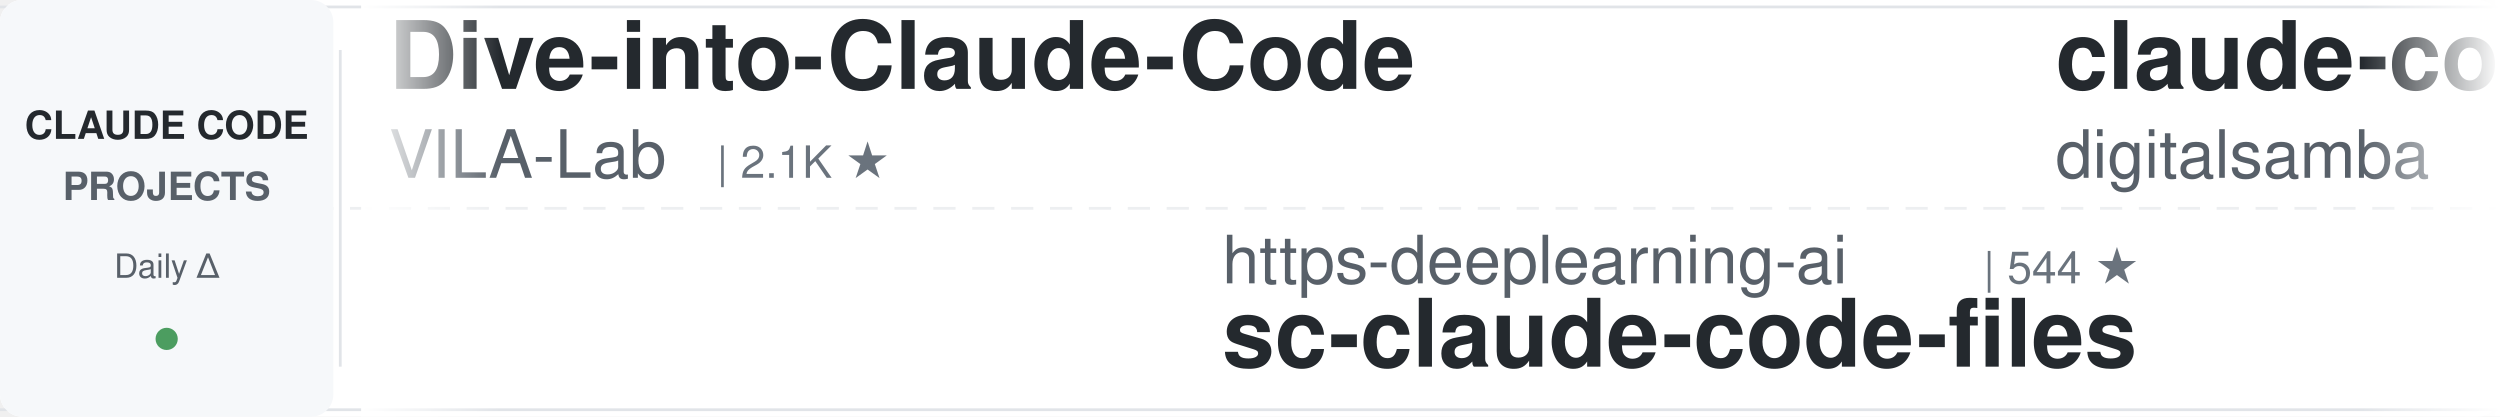
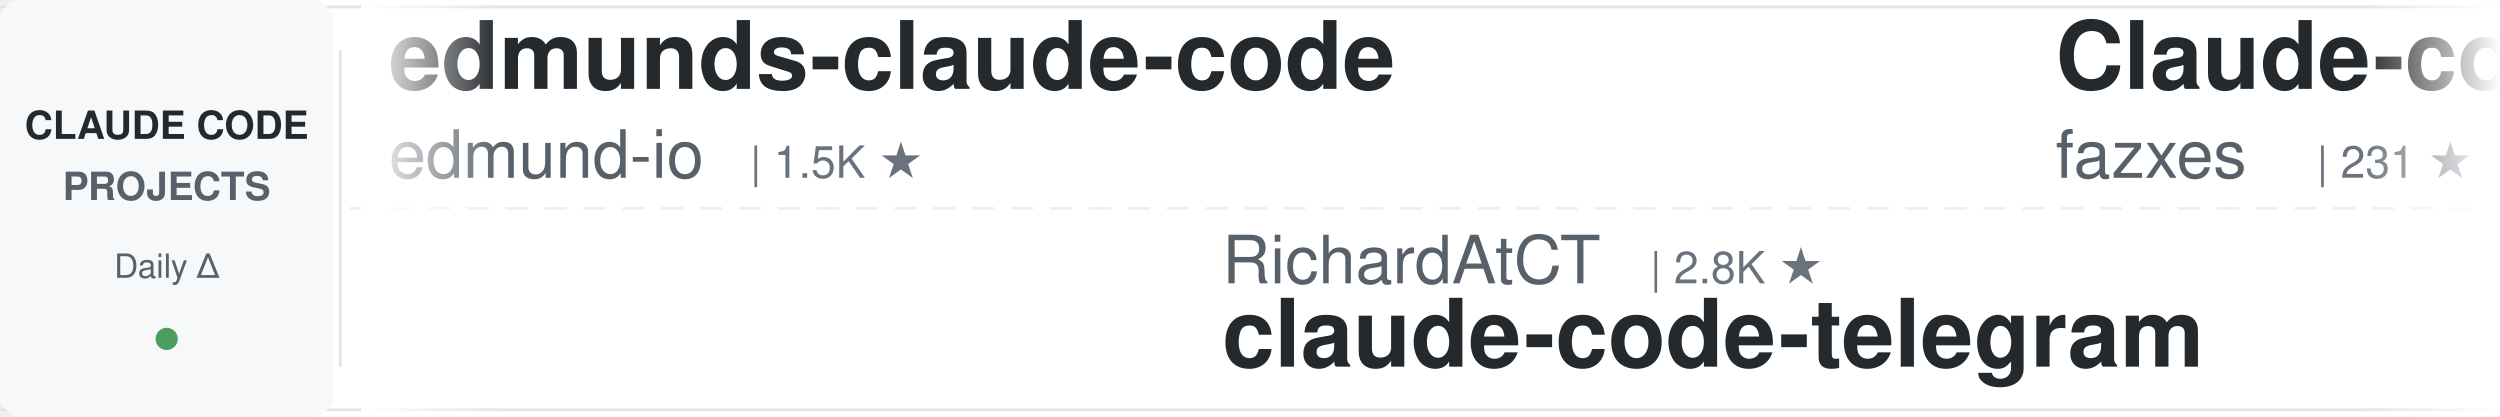
<svg xmlns="http://www.w3.org/2000/svg" width="900" height="150">
  <defs>
    <linearGradient id="awesomeLeftFade" x1="0%" y1="0%" x2="100%" y2="0%">
      <stop offset="0%" style="stop-color:#ffffff;stop-opacity:1" />
      <stop offset="100%" style="stop-color:#ffffff;stop-opacity:0" />
    </linearGradient>
    <linearGradient id="awesomeRightFade" x1="0%" y1="0%" x2="100%" y2="0%">
      <stop offset="0%" style="stop-color:#ffffff;stop-opacity:0" />
      <stop offset="100%" style="stop-color:#ffffff;stop-opacity:1" />
    </linearGradient>
  </defs>
  <rect width="900" height="150" fill="#ffffff" rx="8" />
  <rect x="0" y="2" width="900" height="1" fill="#e1e4e8" />
  <rect x="0" y="147" width="900" height="1" fill="#e1e4e8" />
  <line x1="0" y1="75" x2="900" y2="75" stroke="#e1e4e8" stroke-width="1" stroke-dasharray="8 6" opacity="0.6" />
  <rect x="0" y="0" width="120" height="150" fill="#f6f8fa" rx="8" />
  <text x="60" y="50" font-family="-apple-system, BlinkMacSystemFont, 'Segoe UI', Helvetica, Arial, sans-serif" font-size="14" font-weight="600" fill="#24292e" text-anchor="middle">CLAUDE CODE</text>
  <text x="60" y="72" font-family="-apple-system, BlinkMacSystemFont, 'Segoe UI', Helvetica, Arial, sans-serif" font-size="14" font-weight="600" fill="#586069" text-anchor="middle">PROJECTS</text>
  <text x="60" y="100" font-family="-apple-system, BlinkMacSystemFont, 'Segoe UI', Helvetica, Arial, sans-serif" font-size="12" font-weight="500" fill="#586069" text-anchor="middle">Daily Δ</text>
  <circle cx="60" cy="122" r="4" fill="#22863a" opacity="0.8" />
  <rect x="122" y="18" width="1" height="114" fill="#e1e4e8" />
  <clipPath id="awesomeTickerClip">
    <rect x="130" y="0" width="770" height="150" />
  </clipPath>
  <g clip-path="url(#awesomeTickerClip)">
    <g id="awesomeTickerItems">
      <animateTransform attributeName="transform" attributeType="XML" type="translate" from="0 0" to="-3000 0" dur="54s" repeatCount="indefinite" />
      <g transform="translate(0, 0)">
-         <text x="140" y="32" font-family="-apple-system, BlinkMacSystemFont, 'Segoe UI', Helvetica, Arial, sans-serif" font-size="34" font-weight="600" fill="#24292e">Dive-into-Claude-Code</text>
-         <text x="140" y="64" font-family="-apple-system, BlinkMacSystemFont, 'Segoe UI', Helvetica, Arial, sans-serif" font-size="24" font-weight="400" fill="#586069">VILA-Lab</text>
-         <text x="258" y="64" font-family="-apple-system, BlinkMacSystemFont, 'Segoe UI', Helvetica, Arial, sans-serif" font-size="16" font-weight="500" fill="#6a737d">| 2.1K ★</text>
+         <text x="140" y="32" font-family="-apple-system, BlinkMacSystemFont, 'Segoe UI', Helvetica, Arial, sans-serif" font-size="34" font-weight="600" fill="#24292e">edmunds-claude-code</text>
+         <text x="140" y="64" font-family="-apple-system, BlinkMacSystemFont, 'Segoe UI', Helvetica, Arial, sans-serif" font-size="24" font-weight="400" fill="#586069">edmund-io</text>
+         <text x="270" y="64" font-family="-apple-system, BlinkMacSystemFont, 'Segoe UI', Helvetica, Arial, sans-serif" font-size="16" font-weight="500" fill="#6a737d">| 1.5K ★</text>
      </g>
      <g transform="translate(300, 0)">
-         <text x="140" y="102" font-family="-apple-system, BlinkMacSystemFont, 'Segoe UI', Helvetica, Arial, sans-serif" font-size="24" font-weight="400" fill="#586069">https-deeplearning-ai</text>
-         <text x="414" y="102" font-family="-apple-system, BlinkMacSystemFont, 'Segoe UI', Helvetica, Arial, sans-serif" font-size="16" font-weight="500" fill="#6a737d">| 544 ★</text>
-         <text x="140" y="132" font-family="-apple-system, BlinkMacSystemFont, 'Segoe UI', Helvetica, Arial, sans-serif" font-size="34" font-weight="600" fill="#24292e">sc-claude-code-files</text>
+         <text x="140" y="102" font-family="-apple-system, BlinkMacSystemFont, 'Segoe UI', Helvetica, Arial, sans-serif" font-size="24" font-weight="400" fill="#586069">RichardAtCT</text>
+         <text x="294" y="102" font-family="-apple-system, BlinkMacSystemFont, 'Segoe UI', Helvetica, Arial, sans-serif" font-size="16" font-weight="500" fill="#6a737d">| 2.8K ★</text>
+         <text x="140" y="132" font-family="-apple-system, BlinkMacSystemFont, 'Segoe UI', Helvetica, Arial, sans-serif" font-size="34" font-weight="600" fill="#24292e">claude-code-telegram</text>
      </g>
      <g transform="translate(600, 0)">
-         <text x="140" y="32" font-family="-apple-system, BlinkMacSystemFont, 'Segoe UI', Helvetica, Arial, sans-serif" font-size="34" font-weight="600" fill="#24292e">claude-code-video-toolki...</text>
-         <text x="140" y="64" font-family="-apple-system, BlinkMacSystemFont, 'Segoe UI', Helvetica, Arial, sans-serif" font-size="24" font-weight="400" fill="#586069">digitalsamba</text>
-         <text x="306" y="64" font-family="-apple-system, BlinkMacSystemFont, 'Segoe UI', Helvetica, Arial, sans-serif" font-size="16" font-weight="500" fill="#6a737d">| 2.0K ★</text>
-         <text x="383" y="64" font-family="-apple-system, BlinkMacSystemFont, 'Segoe UI', Helvetica, Arial, sans-serif" font-size="16" font-weight="500" fill="#22863a"> +2</text>
+         <text x="140" y="32" font-family="-apple-system, BlinkMacSystemFont, 'Segoe UI', Helvetica, Arial, sans-serif" font-size="34" font-weight="600" fill="#24292e">Claude-code</text>
+         <text x="140" y="64" font-family="-apple-system, BlinkMacSystemFont, 'Segoe UI', Helvetica, Arial, sans-serif" font-size="24" font-weight="400" fill="#586069">fazxes</text>
+         <text x="234" y="64" font-family="-apple-system, BlinkMacSystemFont, 'Segoe UI', Helvetica, Arial, sans-serif" font-size="16" font-weight="500" fill="#6a737d">| 231 ★</text>
      </g>
      <g transform="translate(900, 0)">
-         <text x="140" y="102" font-family="-apple-system, BlinkMacSystemFont, 'Segoe UI', Helvetica, Arial, sans-serif" font-size="24" font-weight="400" fill="#586069">oboard</text>
-         <text x="234" y="102" font-family="-apple-system, BlinkMacSystemFont, 'Segoe UI', Helvetica, Arial, sans-serif" font-size="16" font-weight="500" fill="#6a737d">| 3.3K ★</text>
-         <text x="140" y="132" font-family="-apple-system, BlinkMacSystemFont, 'Segoe UI', Helvetica, Arial, sans-serif" font-size="34" font-weight="600" fill="#24292e">claude-code-rev</text>
+         <text x="140" y="102" font-family="-apple-system, BlinkMacSystemFont, 'Segoe UI', Helvetica, Arial, sans-serif" font-size="24" font-weight="400" fill="#586069">shareAI-lab</text>
+         <text x="294" y="102" font-family="-apple-system, BlinkMacSystemFont, 'Segoe UI', Helvetica, Arial, sans-serif" font-size="16" font-weight="500" fill="#6a737d">| 75.0K ★</text>
+         <text x="380" y="102" font-family="-apple-system, BlinkMacSystemFont, 'Segoe UI', Helvetica, Arial, sans-serif" font-size="16" font-weight="500" fill="#22863a"> +7</text>
+         <text x="140" y="132" font-family="-apple-system, BlinkMacSystemFont, 'Segoe UI', Helvetica, Arial, sans-serif" font-size="34" font-weight="600" fill="#24292e">learn-claude-code</text>
      </g>
      <g transform="translate(1200, 0)">
-         <text x="140" y="32" font-family="-apple-system, BlinkMacSystemFont, 'Segoe UI', Helvetica, Arial, sans-serif" font-size="34" font-weight="600" fill="#24292e">awesome-claude-code</text>
-         <text x="140" y="64" font-family="-apple-system, BlinkMacSystemFont, 'Segoe UI', Helvetica, Arial, sans-serif" font-size="24" font-weight="400" fill="#586069">jqueryscript</text>
-         <text x="306" y="64" font-family="-apple-system, BlinkMacSystemFont, 'Segoe UI', Helvetica, Arial, sans-serif" font-size="16" font-weight="500" fill="#6a737d">| 502 ★</text>
+         <text x="140" y="32" font-family="-apple-system, BlinkMacSystemFont, 'Segoe UI', Helvetica, Arial, sans-serif" font-size="34" font-weight="600" fill="#24292e">claude-code-proxy</text>
+         <text x="140" y="64" font-family="-apple-system, BlinkMacSystemFont, 'Segoe UI', Helvetica, Arial, sans-serif" font-size="24" font-weight="400" fill="#586069">1rgs</text>
+         <text x="210" y="64" font-family="-apple-system, BlinkMacSystemFont, 'Segoe UI', Helvetica, Arial, sans-serif" font-size="16" font-weight="500" fill="#6a737d">| 3.7K ★</text>
      </g>
      <g transform="translate(1500, 0)">
-         <text x="140" y="102" font-family="-apple-system, BlinkMacSystemFont, 'Segoe UI', Helvetica, Arial, sans-serif" font-size="24" font-weight="400" fill="#586069">anthropics</text>
-         <text x="282" y="102" font-family="-apple-system, BlinkMacSystemFont, 'Segoe UI', Helvetica, Arial, sans-serif" font-size="16" font-weight="500" fill="#6a737d">| 6.0K ★</text>
-         <text x="140" y="132" font-family="-apple-system, BlinkMacSystemFont, 'Segoe UI', Helvetica, Arial, sans-serif" font-size="34" font-weight="600" fill="#24292e">claude-code-security-rev...</text>
+         <text x="140" y="102" font-family="-apple-system, BlinkMacSystemFont, 'Segoe UI', Helvetica, Arial, sans-serif" font-size="24" font-weight="400" fill="#586069">centminmod</text>
+         <text x="282" y="102" font-family="-apple-system, BlinkMacSystemFont, 'Segoe UI', Helvetica, Arial, sans-serif" font-size="16" font-weight="500" fill="#6a737d">| 2.6K ★</text>
+         <text x="140" y="132" font-family="-apple-system, BlinkMacSystemFont, 'Segoe UI', Helvetica, Arial, sans-serif" font-size="34" font-weight="600" fill="#24292e">my-claude-code-setup</text>
      </g>
      <g transform="translate(1800, 0)">
-         <text x="140" y="32" font-family="-apple-system, BlinkMacSystemFont, 'Segoe UI', Helvetica, Arial, sans-serif" font-size="34" font-weight="600" fill="#24292e">claude-code-proxy</text>
-         <text x="140" y="64" font-family="-apple-system, BlinkMacSystemFont, 'Segoe UI', Helvetica, Arial, sans-serif" font-size="24" font-weight="400" fill="#586069">fuergaosi233</text>
-         <text x="306" y="64" font-family="-apple-system, BlinkMacSystemFont, 'Segoe UI', Helvetica, Arial, sans-serif" font-size="16" font-weight="500" fill="#6a737d">| 2.8K ★</text>
+         <text x="140" y="32" font-family="-apple-system, BlinkMacSystemFont, 'Segoe UI', Helvetica, Arial, sans-serif" font-size="34" font-weight="600" fill="#24292e">free-claude-code</text>
+         <text x="140" y="64" font-family="-apple-system, BlinkMacSystemFont, 'Segoe UI', Helvetica, Arial, sans-serif" font-size="24" font-weight="400" fill="#586069">Alishahryar1</text>
+         <text x="306" y="64" font-family="-apple-system, BlinkMacSystemFont, 'Segoe UI', Helvetica, Arial, sans-serif" font-size="16" font-weight="500" fill="#6a737d">| 47.4K ★</text>
+         <text x="392" y="64" font-family="-apple-system, BlinkMacSystemFont, 'Segoe UI', Helvetica, Arial, sans-serif" font-size="16" font-weight="500" fill="#22863a"> +74</text>
      </g>
      <g transform="translate(2100, 0)">
-         <text x="140" y="102" font-family="-apple-system, BlinkMacSystemFont, 'Segoe UI', Helvetica, Arial, sans-serif" font-size="24" font-weight="400" fill="#586069">repowise-dev</text>
-         <text x="306" y="102" font-family="-apple-system, BlinkMacSystemFont, 'Segoe UI', Helvetica, Arial, sans-serif" font-size="16" font-weight="500" fill="#6a737d">| 1.2K ★</text>
-         <text x="140" y="132" font-family="-apple-system, BlinkMacSystemFont, 'Segoe UI', Helvetica, Arial, sans-serif" font-size="34" font-weight="600" fill="#24292e">claude-code-prompts</text>
+         <text x="140" y="102" font-family="-apple-system, BlinkMacSystemFont, 'Segoe UI', Helvetica, Arial, sans-serif" font-size="24" font-weight="400" fill="#586069">Windy3f3f3f3f</text>
+         <text x="318" y="102" font-family="-apple-system, BlinkMacSystemFont, 'Segoe UI', Helvetica, Arial, sans-serif" font-size="16" font-weight="500" fill="#6a737d">| 3.5K ★</text>
+         <text x="395" y="102" font-family="-apple-system, BlinkMacSystemFont, 'Segoe UI', Helvetica, Arial, sans-serif" font-size="16" font-weight="500" fill="#22863a"> +1</text>
+         <text x="140" y="132" font-family="-apple-system, BlinkMacSystemFont, 'Segoe UI', Helvetica, Arial, sans-serif" font-size="34" font-weight="600" fill="#24292e">how-claude-code-works</text>
      </g>
      <g transform="translate(2400, 0)">
-         <text x="140" y="32" font-family="-apple-system, BlinkMacSystemFont, 'Segoe UI', Helvetica, Arial, sans-serif" font-size="34" font-weight="600" fill="#24292e">claude-code-harness</text>
-         <text x="140" y="64" font-family="-apple-system, BlinkMacSystemFont, 'Segoe UI', Helvetica, Arial, sans-serif" font-size="24" font-weight="400" fill="#586069">Chachamaru127</text>
-         <text x="318" y="64" font-family="-apple-system, BlinkMacSystemFont, 'Segoe UI', Helvetica, Arial, sans-serif" font-size="16" font-weight="500" fill="#6a737d">| 3.1K ★</text>
+         <text x="140" y="32" font-family="-apple-system, BlinkMacSystemFont, 'Segoe UI', Helvetica, Arial, sans-serif" font-size="34" font-weight="600" fill="#24292e">Claude-Code</text>
+         <text x="140" y="64" font-family="-apple-system, BlinkMacSystemFont, 'Segoe UI', Helvetica, Arial, sans-serif" font-size="24" font-weight="400" fill="#586069">KPR111</text>
+         <text x="234" y="64" font-family="-apple-system, BlinkMacSystemFont, 'Segoe UI', Helvetica, Arial, sans-serif" font-size="16" font-weight="500" fill="#6a737d">| 18 ★</text>
      </g>
      <g transform="translate(2700, 0)">
-         <text x="140" y="102" font-family="-apple-system, BlinkMacSystemFont, 'Segoe UI', Helvetica, Arial, sans-serif" font-size="24" font-weight="400" fill="#586069">lintsinghua</text>
-         <text x="294" y="102" font-family="-apple-system, BlinkMacSystemFont, 'Segoe UI', Helvetica, Arial, sans-serif" font-size="16" font-weight="500" fill="#6a737d">| 4.1K ★</text>
-         <text x="140" y="132" font-family="-apple-system, BlinkMacSystemFont, 'Segoe UI', Helvetica, Arial, sans-serif" font-size="34" font-weight="600" fill="#24292e">claude-code-book</text>
+         <text x="140" y="102" font-family="-apple-system, BlinkMacSystemFont, 'Segoe UI', Helvetica, Arial, sans-serif" font-size="24" font-weight="400" fill="#586069">xu-xiang</text>
+         <text x="258" y="102" font-family="-apple-system, BlinkMacSystemFont, 'Segoe UI', Helvetica, Arial, sans-serif" font-size="16" font-weight="500" fill="#6a737d">| 1.9K ★</text>
+         <text x="140" y="132" font-family="-apple-system, BlinkMacSystemFont, 'Segoe UI', Helvetica, Arial, sans-serif" font-size="34" font-weight="600" fill="#24292e">everything-claude-code-z...</text>
      </g>
      <g transform="translate(3000, 0)">
-         <text x="140" y="32" font-family="-apple-system, BlinkMacSystemFont, 'Segoe UI', Helvetica, Arial, sans-serif" font-size="34" font-weight="600" fill="#24292e">Dive-into-Claude-Code</text>
-         <text x="140" y="64" font-family="-apple-system, BlinkMacSystemFont, 'Segoe UI', Helvetica, Arial, sans-serif" font-size="24" font-weight="400" fill="#586069">VILA-Lab</text>
-         <text x="258" y="64" font-family="-apple-system, BlinkMacSystemFont, 'Segoe UI', Helvetica, Arial, sans-serif" font-size="16" font-weight="500" fill="#6a737d">| 2.1K ★</text>
+         <text x="140" y="32" font-family="-apple-system, BlinkMacSystemFont, 'Segoe UI', Helvetica, Arial, sans-serif" font-size="34" font-weight="600" fill="#24292e">edmunds-claude-code</text>
+         <text x="140" y="64" font-family="-apple-system, BlinkMacSystemFont, 'Segoe UI', Helvetica, Arial, sans-serif" font-size="24" font-weight="400" fill="#586069">edmund-io</text>
+         <text x="270" y="64" font-family="-apple-system, BlinkMacSystemFont, 'Segoe UI', Helvetica, Arial, sans-serif" font-size="16" font-weight="500" fill="#6a737d">| 1.5K ★</text>
      </g>
      <g transform="translate(3300, 0)">
-         <text x="140" y="102" font-family="-apple-system, BlinkMacSystemFont, 'Segoe UI', Helvetica, Arial, sans-serif" font-size="24" font-weight="400" fill="#586069">https-deeplearning-ai</text>
-         <text x="414" y="102" font-family="-apple-system, BlinkMacSystemFont, 'Segoe UI', Helvetica, Arial, sans-serif" font-size="16" font-weight="500" fill="#6a737d">| 544 ★</text>
-         <text x="140" y="132" font-family="-apple-system, BlinkMacSystemFont, 'Segoe UI', Helvetica, Arial, sans-serif" font-size="34" font-weight="600" fill="#24292e">sc-claude-code-files</text>
+         <text x="140" y="102" font-family="-apple-system, BlinkMacSystemFont, 'Segoe UI', Helvetica, Arial, sans-serif" font-size="24" font-weight="400" fill="#586069">RichardAtCT</text>
+         <text x="294" y="102" font-family="-apple-system, BlinkMacSystemFont, 'Segoe UI', Helvetica, Arial, sans-serif" font-size="16" font-weight="500" fill="#6a737d">| 2.8K ★</text>
+         <text x="140" y="132" font-family="-apple-system, BlinkMacSystemFont, 'Segoe UI', Helvetica, Arial, sans-serif" font-size="34" font-weight="600" fill="#24292e">claude-code-telegram</text>
      </g>
      <g transform="translate(3600, 0)">
-         <text x="140" y="32" font-family="-apple-system, BlinkMacSystemFont, 'Segoe UI', Helvetica, Arial, sans-serif" font-size="34" font-weight="600" fill="#24292e">claude-code-video-toolki...</text>
-         <text x="140" y="64" font-family="-apple-system, BlinkMacSystemFont, 'Segoe UI', Helvetica, Arial, sans-serif" font-size="24" font-weight="400" fill="#586069">digitalsamba</text>
-         <text x="306" y="64" font-family="-apple-system, BlinkMacSystemFont, 'Segoe UI', Helvetica, Arial, sans-serif" font-size="16" font-weight="500" fill="#6a737d">| 2.0K ★</text>
-         <text x="383" y="64" font-family="-apple-system, BlinkMacSystemFont, 'Segoe UI', Helvetica, Arial, sans-serif" font-size="16" font-weight="500" fill="#22863a"> +2</text>
+         <text x="140" y="32" font-family="-apple-system, BlinkMacSystemFont, 'Segoe UI', Helvetica, Arial, sans-serif" font-size="34" font-weight="600" fill="#24292e">Claude-code</text>
+         <text x="140" y="64" font-family="-apple-system, BlinkMacSystemFont, 'Segoe UI', Helvetica, Arial, sans-serif" font-size="24" font-weight="400" fill="#586069">fazxes</text>
+         <text x="234" y="64" font-family="-apple-system, BlinkMacSystemFont, 'Segoe UI', Helvetica, Arial, sans-serif" font-size="16" font-weight="500" fill="#6a737d">| 231 ★</text>
      </g>
      <g transform="translate(3900, 0)">
-         <text x="140" y="102" font-family="-apple-system, BlinkMacSystemFont, 'Segoe UI', Helvetica, Arial, sans-serif" font-size="24" font-weight="400" fill="#586069">oboard</text>
-         <text x="234" y="102" font-family="-apple-system, BlinkMacSystemFont, 'Segoe UI', Helvetica, Arial, sans-serif" font-size="16" font-weight="500" fill="#6a737d">| 3.3K ★</text>
-         <text x="140" y="132" font-family="-apple-system, BlinkMacSystemFont, 'Segoe UI', Helvetica, Arial, sans-serif" font-size="34" font-weight="600" fill="#24292e">claude-code-rev</text>
+         <text x="140" y="102" font-family="-apple-system, BlinkMacSystemFont, 'Segoe UI', Helvetica, Arial, sans-serif" font-size="24" font-weight="400" fill="#586069">shareAI-lab</text>
+         <text x="294" y="102" font-family="-apple-system, BlinkMacSystemFont, 'Segoe UI', Helvetica, Arial, sans-serif" font-size="16" font-weight="500" fill="#6a737d">| 75.0K ★</text>
+         <text x="380" y="102" font-family="-apple-system, BlinkMacSystemFont, 'Segoe UI', Helvetica, Arial, sans-serif" font-size="16" font-weight="500" fill="#22863a"> +7</text>
+         <text x="140" y="132" font-family="-apple-system, BlinkMacSystemFont, 'Segoe UI', Helvetica, Arial, sans-serif" font-size="34" font-weight="600" fill="#24292e">learn-claude-code</text>
      </g>
    </g>
  </g>
  <rect x="130" y="0" width="50" height="150" fill="url(#awesomeLeftFade)" />
  <rect x="850" y="0" width="50" height="150" fill="url(#awesomeRightFade)" />
</svg>
